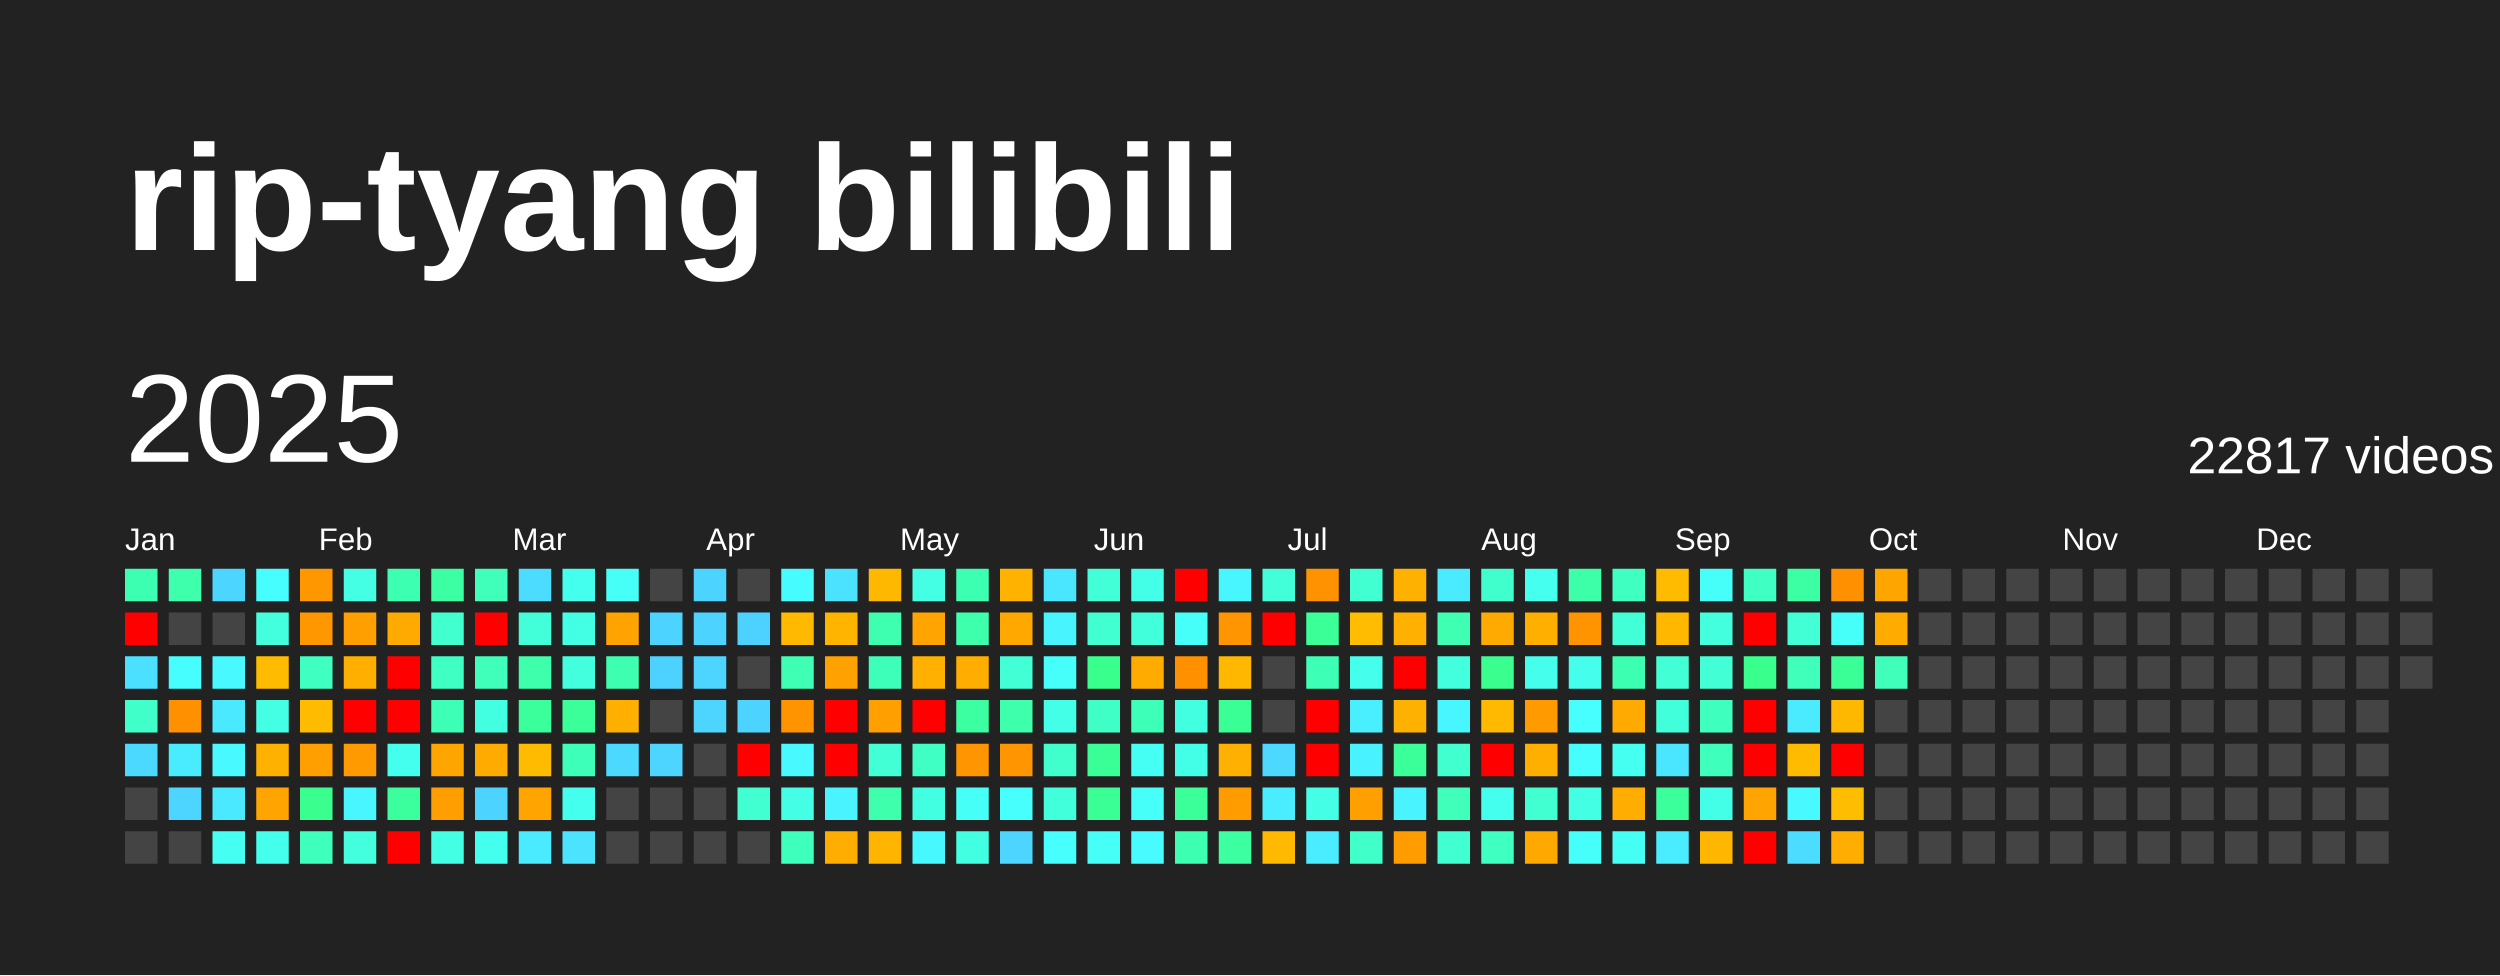
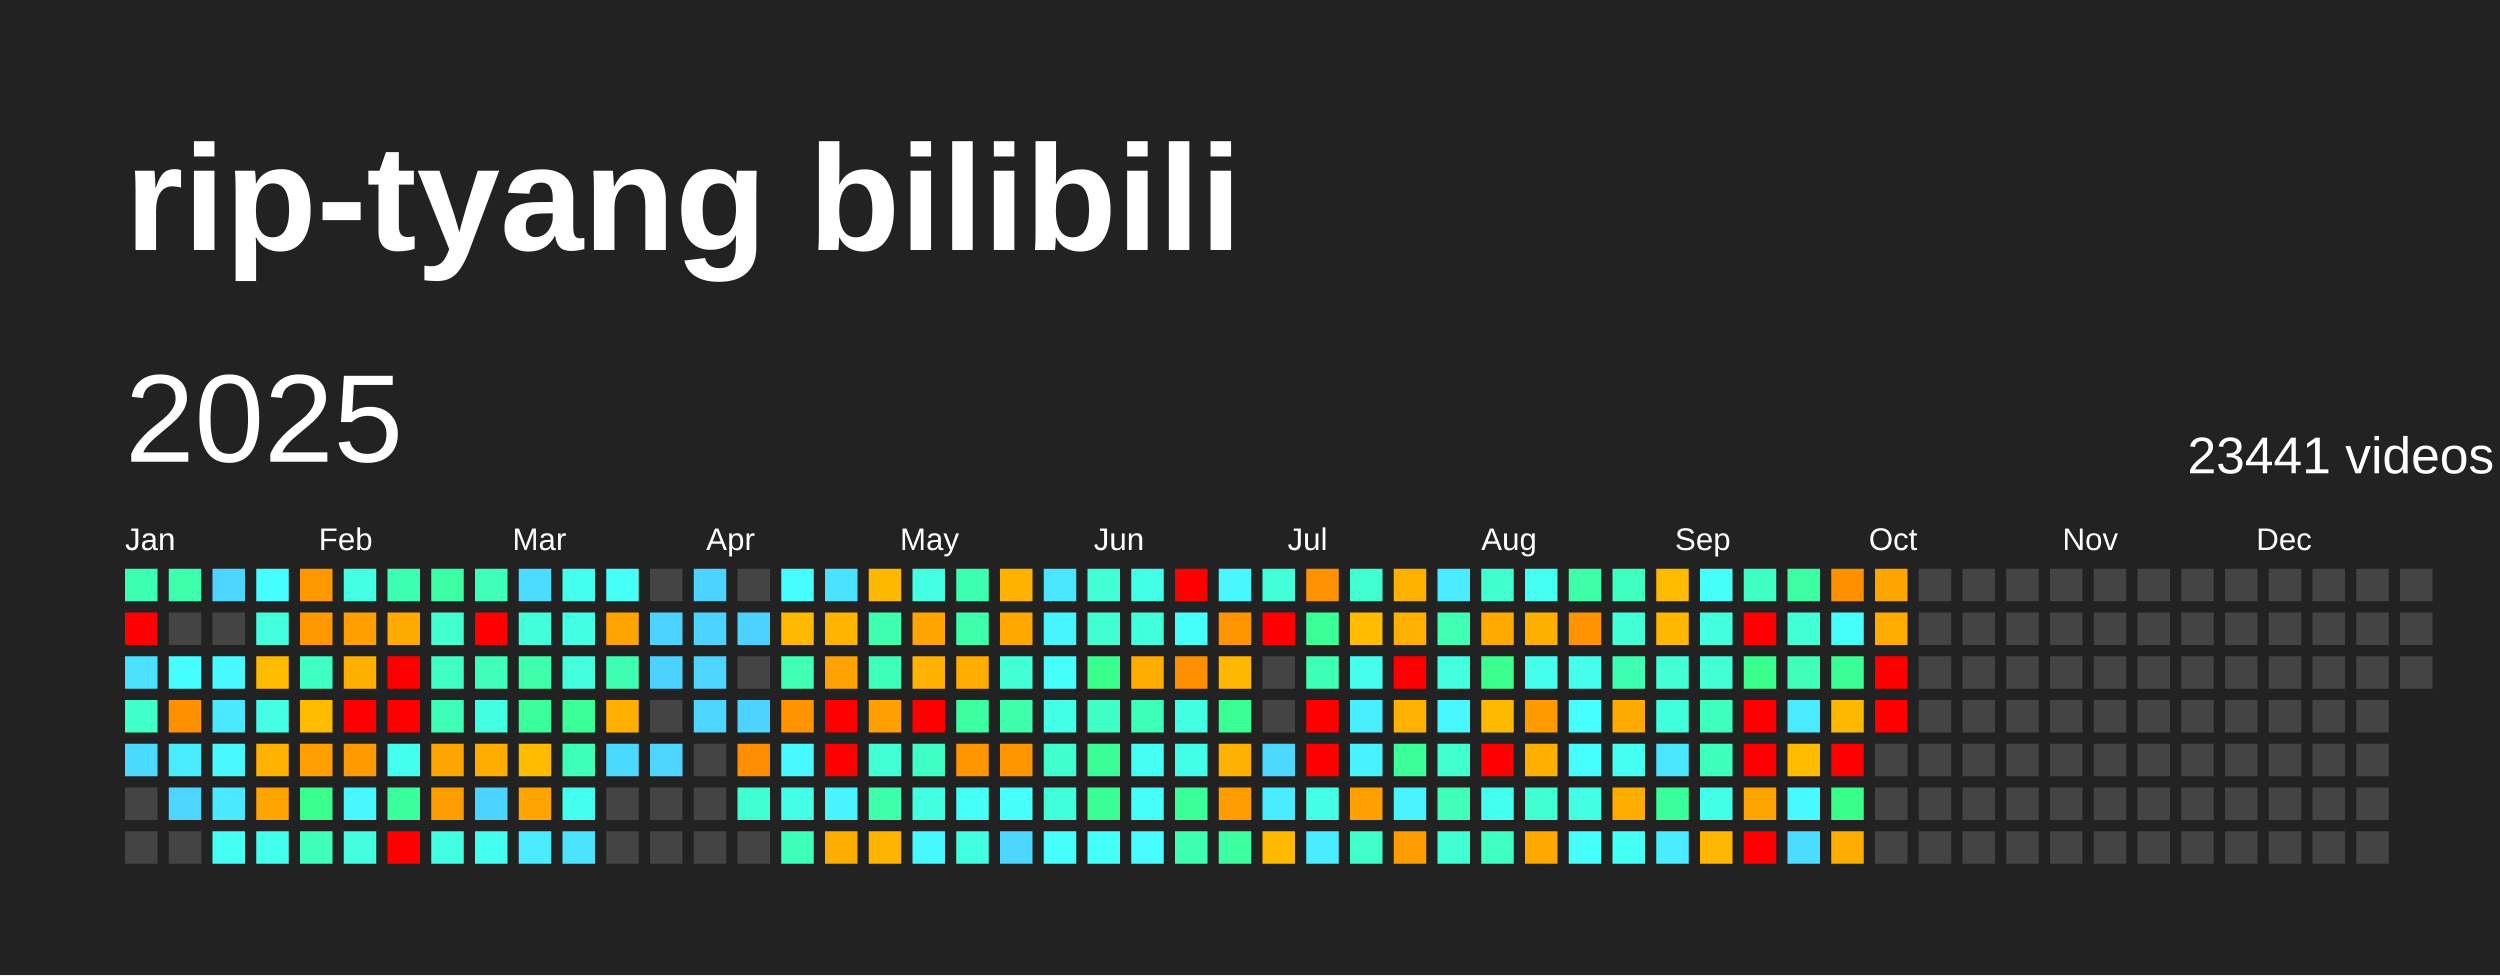
<svg xmlns="http://www.w3.org/2000/svg" baseProfile="full" height="78mm" version="1.1" viewBox="0,0,200,78" width="200mm">
  <defs />
  <rect fill="#222222" height="78" width="200" x="0" y="0" />
  <text fill="#FFFFFF" style="font-size:12px; font-family:Arial; font-weight:bold;" x="10" y="20">rip-tyang bilibili</text>
  <text dominant-baseline="hanging" fill="#FFFFFF" style="font-size:10.0px; font-family:Arial;" x="10" y="30">2025</text>
-   <text dominant-baseline="hanging" fill="#FFFFFF" style="font-size:4.125px; font-family:Arial;" x="175" y="35">22817 videos</text>
+   <text dominant-baseline="hanging" fill="#FFFFFF" style="font-size:4.125px; font-family:Arial;" x="175" y="35">23441 videos</text>
  <text fill="#FFFFFF" style="font-size:2.5px; font-family:Arial" x="10.0" y="44">Jan</text>
  <text fill="#FFFFFF" style="font-size:2.5px; font-family:Arial" x="25.5" y="44">Feb</text>
  <text fill="#FFFFFF" style="font-size:2.5px; font-family:Arial" x="41.0" y="44">Mar</text>
  <text fill="#FFFFFF" style="font-size:2.5px; font-family:Arial" x="56.5" y="44">Apr</text>
  <text fill="#FFFFFF" style="font-size:2.5px; font-family:Arial" x="72.0" y="44">May</text>
  <text fill="#FFFFFF" style="font-size:2.5px; font-family:Arial" x="87.5" y="44">Jun</text>
  <text fill="#FFFFFF" style="font-size:2.5px; font-family:Arial" x="103.0" y="44">Jul</text>
  <text fill="#FFFFFF" style="font-size:2.5px; font-family:Arial" x="118.5" y="44">Aug</text>
  <text fill="#FFFFFF" style="font-size:2.5px; font-family:Arial" x="134.0" y="44">Sep</text>
  <text fill="#FFFFFF" style="font-size:2.5px; font-family:Arial" x="149.5" y="44">Oct</text>
  <text fill="#FFFFFF" style="font-size:2.5px; font-family:Arial" x="165.0" y="44">Nov</text>
  <text fill="#FFFFFF" style="font-size:2.5px; font-family:Arial" x="180.5" y="44">Dec</text>
  <rect fill="#3dffb1" height="2.6" width="2.6" x="10.0" y="45.5" />
  <rect fill="red" height="2.6" width="2.6" x="10.0" y="49.0" />
  <rect fill="#4be0ff" height="2.6" width="2.6" x="10.0" y="52.5" />
  <rect fill="#40ffc8" height="2.6" width="2.6" x="10.0" y="56.0" />
  <rect fill="#4cd9ff" height="2.6" width="2.6" x="10.0" y="59.5" />
  <rect fill="#444444" height="2.6" width="2.6" x="10.0" y="63.0" />
  <rect fill="#444444" height="2.6" width="2.6" x="10.0" y="66.5" />
  <rect fill="#3dffac" height="2.6" width="2.6" x="13.5" y="45.5" />
  <rect fill="#444444" height="2.6" width="2.6" x="13.5" y="49.0" />
  <rect fill="#47feff" height="2.6" width="2.6" x="13.5" y="52.5" />
  <rect fill="#ff9000" height="2.6" width="2.6" x="13.5" y="56.0" />
  <rect fill="#49ecff" height="2.6" width="2.6" x="13.5" y="59.5" />
  <rect fill="#4dd5ff" height="2.6" width="2.6" x="13.5" y="63.0" />
  <rect fill="#444444" height="2.6" width="2.6" x="13.5" y="66.5" />
  <rect fill="#4cd6ff" height="2.6" width="2.6" x="17.0" y="45.5" />
  <rect fill="#444444" height="2.6" width="2.6" x="17.0" y="49.0" />
  <rect fill="#48f9ff" height="2.6" width="2.6" x="17.0" y="52.5" />
  <rect fill="#4ae9ff" height="2.6" width="2.6" x="17.0" y="56.0" />
  <rect fill="#48f9ff" height="2.6" width="2.6" x="17.0" y="59.5" />
  <rect fill="#4ae9ff" height="2.6" width="2.6" x="17.0" y="63.0" />
  <rect fill="#45fff2" height="2.6" width="2.6" x="17.0" y="66.5" />
  <rect fill="#47feff" height="2.6" width="2.6" x="20.5" y="45.5" />
  <rect fill="#43ffdd" height="2.6" width="2.6" x="20.5" y="49.0" />
  <rect fill="#ffbb00" height="2.6" width="2.6" x="20.5" y="52.5" />
  <rect fill="#44ffe4" height="2.6" width="2.6" x="20.5" y="56.0" />
  <rect fill="#ffb100" height="2.6" width="2.6" x="20.5" y="59.5" />
  <rect fill="#ffa400" height="2.6" width="2.6" x="20.5" y="63.0" />
  <rect fill="#44ffeb" height="2.6" width="2.6" x="20.5" y="66.5" />
  <rect fill="#ff9700" height="2.6" width="2.6" x="24.0" y="45.5" />
  <rect fill="#ff9700" height="2.6" width="2.6" x="24.0" y="49.0" />
  <rect fill="#3fffc1" height="2.6" width="2.6" x="24.0" y="52.5" />
  <rect fill="#ffbb00" height="2.6" width="2.6" x="24.0" y="56.0" />
  <rect fill="#ff9f00" height="2.6" width="2.6" x="24.0" y="59.5" />
  <rect fill="#3aff8f" height="2.6" width="2.6" x="24.0" y="63.0" />
  <rect fill="#3fffbc" height="2.6" width="2.6" x="24.0" y="66.5" />
  <rect fill="#44ffe4" height="2.6" width="2.6" x="27.5" y="45.5" />
  <rect fill="#ffa000" height="2.6" width="2.6" x="27.5" y="49.0" />
  <rect fill="#ffaf00" height="2.6" width="2.6" x="27.5" y="52.5" />
  <rect fill="red" height="2.6" width="2.6" x="27.5" y="56.0" />
  <rect fill="#ff9a00" height="2.6" width="2.6" x="27.5" y="59.5" />
  <rect fill="#48f6ff" height="2.6" width="2.6" x="27.5" y="63.0" />
  <rect fill="#43ffdd" height="2.6" width="2.6" x="27.5" y="66.5" />
  <rect fill="#3dffb1" height="2.6" width="2.6" x="31.0" y="45.5" />
  <rect fill="#ffaa00" height="2.6" width="2.6" x="31.0" y="49.0" />
  <rect fill="red" height="2.6" width="2.6" x="31.0" y="52.5" />
  <rect fill="red" height="2.6" width="2.6" x="31.0" y="56.0" />
  <rect fill="#45ffee" height="2.6" width="2.6" x="31.0" y="59.5" />
  <rect fill="#3bff9c" height="2.6" width="2.6" x="31.0" y="63.0" />
  <rect fill="red" height="2.6" width="2.6" x="31.0" y="66.5" />
  <rect fill="#3cffa3" height="2.6" width="2.6" x="34.5" y="45.5" />
  <rect fill="#41ffce" height="2.6" width="2.6" x="34.5" y="49.0" />
  <rect fill="#40ffc3" height="2.6" width="2.6" x="34.5" y="52.5" />
  <rect fill="#3effb6" height="2.6" width="2.6" x="34.5" y="56.0" />
  <rect fill="#ffa500" height="2.6" width="2.6" x="34.5" y="59.5" />
  <rect fill="#ff9e00" height="2.6" width="2.6" x="34.5" y="63.0" />
  <rect fill="#43ffe3" height="2.6" width="2.6" x="34.5" y="66.5" />
  <rect fill="#3fffbb" height="2.6" width="2.6" x="38.0" y="45.5" />
  <rect fill="red" height="2.6" width="2.6" x="38.0" y="49.0" />
  <rect fill="#3fffbb" height="2.6" width="2.6" x="38.0" y="52.5" />
  <rect fill="#43ffe1" height="2.6" width="2.6" x="38.0" y="56.0" />
  <rect fill="#ffab00" height="2.6" width="2.6" x="38.0" y="59.5" />
  <rect fill="#4dd3ff" height="2.6" width="2.6" x="38.0" y="63.0" />
  <rect fill="#45ffee" height="2.6" width="2.6" x="38.0" y="66.5" />
  <rect fill="#4cdcff" height="2.6" width="2.6" x="41.5" y="45.5" />
  <rect fill="#42ffd9" height="2.6" width="2.6" x="41.5" y="49.0" />
  <rect fill="#3dffac" height="2.6" width="2.6" x="41.5" y="52.5" />
  <rect fill="#3bff9b" height="2.6" width="2.6" x="41.5" y="56.0" />
  <rect fill="#ffbb00" height="2.6" width="2.6" x="41.5" y="59.5" />
  <rect fill="#ffa400" height="2.6" width="2.6" x="41.5" y="63.0" />
  <rect fill="#4aeaff" height="2.6" width="2.6" x="41.5" y="66.5" />
  <rect fill="#45ffee" height="2.6" width="2.6" x="45.0" y="45.5" />
  <rect fill="#43ffe3" height="2.6" width="2.6" x="45.0" y="49.0" />
  <rect fill="#43ffdd" height="2.6" width="2.6" x="45.0" y="52.5" />
  <rect fill="#3bff99" height="2.6" width="2.6" x="45.0" y="56.0" />
  <rect fill="#3effb9" height="2.6" width="2.6" x="45.0" y="59.5" />
  <rect fill="#45ffee" height="2.6" width="2.6" x="45.0" y="63.0" />
  <rect fill="#4be3ff" height="2.6" width="2.6" x="45.0" y="66.5" />
  <rect fill="#46fff6" height="2.6" width="2.6" x="48.5" y="45.5" />
  <rect fill="#ffa300" height="2.6" width="2.6" x="48.5" y="49.0" />
  <rect fill="#3dffaf" height="2.6" width="2.6" x="48.5" y="52.5" />
  <rect fill="#ffaf00" height="2.6" width="2.6" x="48.5" y="56.0" />
  <rect fill="#4cd9ff" height="2.6" width="2.6" x="48.5" y="59.5" />
  <rect fill="#444444" height="2.6" width="2.6" x="48.5" y="63.0" />
  <rect fill="#444444" height="2.6" width="2.6" x="48.5" y="66.5" />
  <rect fill="#444444" height="2.6" width="2.6" x="52.0" y="45.5" />
  <rect fill="#4dd3ff" height="2.6" width="2.6" x="52.0" y="49.0" />
  <rect fill="#4dd2ff" height="2.6" width="2.6" x="52.0" y="52.5" />
  <rect fill="#444444" height="2.6" width="2.6" x="52.0" y="56.0" />
  <rect fill="#4dd5ff" height="2.6" width="2.6" x="52.0" y="59.5" />
  <rect fill="#444444" height="2.6" width="2.6" x="52.0" y="63.0" />
  <rect fill="#444444" height="2.6" width="2.6" x="52.0" y="66.5" />
  <rect fill="#4dd3ff" height="2.6" width="2.6" x="55.5" y="45.5" />
  <rect fill="#4dd3ff" height="2.6" width="2.6" x="55.5" y="49.0" />
  <rect fill="#4dd5ff" height="2.6" width="2.6" x="55.5" y="52.5" />
  <rect fill="#4dd5ff" height="2.6" width="2.6" x="55.5" y="56.0" />
  <rect fill="#444444" height="2.6" width="2.6" x="55.5" y="59.5" />
  <rect fill="#444444" height="2.6" width="2.6" x="55.5" y="63.0" />
  <rect fill="#444444" height="2.6" width="2.6" x="55.5" y="66.5" />
  <rect fill="#444444" height="2.6" width="2.6" x="59.0" y="45.5" />
  <rect fill="#4dd2ff" height="2.6" width="2.6" x="59.0" y="49.0" />
  <rect fill="#444444" height="2.6" width="2.6" x="59.0" y="52.5" />
  <rect fill="#4dd3ff" height="2.6" width="2.6" x="59.0" y="56.0" />
-   <rect fill="red" height="2.6" width="2.6" x="59.0" y="59.5" />
+   <rect fill="#ff8f00" height="2.6" width="2.6" x="59.0" y="59.5" />
  <rect fill="#41ffd0" height="2.6" width="2.6" x="59.0" y="63.0" />
  <rect fill="#444444" height="2.6" width="2.6" x="59.0" y="66.5" />
  <rect fill="#47fcff" height="2.6" width="2.6" x="62.5" y="45.5" />
  <rect fill="#ffb900" height="2.6" width="2.6" x="62.5" y="49.0" />
  <rect fill="#3effb4" height="2.6" width="2.6" x="62.5" y="52.5" />
  <rect fill="#ff9400" height="2.6" width="2.6" x="62.5" y="56.0" />
  <rect fill="#48f9ff" height="2.6" width="2.6" x="62.5" y="59.5" />
  <rect fill="#44ffe6" height="2.6" width="2.6" x="62.5" y="63.0" />
  <rect fill="#3fffbc" height="2.6" width="2.6" x="62.5" y="66.5" />
  <rect fill="#4be2ff" height="2.6" width="2.6" x="66.0" y="45.5" />
  <rect fill="#ffb400" height="2.6" width="2.6" x="66.0" y="49.0" />
  <rect fill="#ffa100" height="2.6" width="2.6" x="66.0" y="52.5" />
  <rect fill="red" height="2.6" width="2.6" x="66.0" y="56.0" />
  <rect fill="red" height="2.6" width="2.6" x="66.0" y="59.5" />
  <rect fill="#49f3ff" height="2.6" width="2.6" x="66.0" y="63.0" />
  <rect fill="#ffad00" height="2.6" width="2.6" x="66.0" y="66.5" />
  <rect fill="#ffb800" height="2.6" width="2.6" x="69.5" y="45.5" />
  <rect fill="#3dffaf" height="2.6" width="2.6" x="69.5" y="49.0" />
  <rect fill="#3effb9" height="2.6" width="2.6" x="69.5" y="52.5" />
  <rect fill="#ffa000" height="2.6" width="2.6" x="69.5" y="56.0" />
  <rect fill="#42ffd5" height="2.6" width="2.6" x="69.5" y="59.5" />
  <rect fill="#3dffac" height="2.6" width="2.6" x="69.5" y="63.0" />
  <rect fill="#ffb500" height="2.6" width="2.6" x="69.5" y="66.5" />
  <rect fill="#44ffe4" height="2.6" width="2.6" x="73.0" y="45.5" />
  <rect fill="#ffa400" height="2.6" width="2.6" x="73.0" y="49.0" />
  <rect fill="#ffb000" height="2.6" width="2.6" x="73.0" y="52.5" />
  <rect fill="red" height="2.6" width="2.6" x="73.0" y="56.0" />
  <rect fill="#40ffc5" height="2.6" width="2.6" x="73.0" y="59.5" />
  <rect fill="#43ffe1" height="2.6" width="2.6" x="73.0" y="63.0" />
  <rect fill="#48f8ff" height="2.6" width="2.6" x="73.0" y="66.5" />
  <rect fill="#3dffb1" height="2.6" width="2.6" x="76.5" y="45.5" />
  <rect fill="#3dffac" height="2.6" width="2.6" x="76.5" y="49.0" />
  <rect fill="#ffae00" height="2.6" width="2.6" x="76.5" y="52.5" />
  <rect fill="#3bffa0" height="2.6" width="2.6" x="76.5" y="56.0" />
  <rect fill="#ff9500" height="2.6" width="2.6" x="76.5" y="59.5" />
  <rect fill="#46fff7" height="2.6" width="2.6" x="76.5" y="63.0" />
  <rect fill="#43ffe1" height="2.6" width="2.6" x="76.5" y="66.5" />
  <rect fill="#ffb200" height="2.6" width="2.6" x="80.0" y="45.5" />
  <rect fill="#ffa900" height="2.6" width="2.6" x="80.0" y="49.0" />
  <rect fill="#42ffd5" height="2.6" width="2.6" x="80.0" y="52.5" />
  <rect fill="#3dffac" height="2.6" width="2.6" x="80.0" y="56.0" />
  <rect fill="#ff9500" height="2.6" width="2.6" x="80.0" y="59.5" />
  <rect fill="#47fffc" height="2.6" width="2.6" x="80.0" y="63.0" />
  <rect fill="#4dd5ff" height="2.6" width="2.6" x="80.0" y="66.5" />
  <rect fill="#4ae5ff" height="2.6" width="2.6" x="83.5" y="45.5" />
  <rect fill="#48f5ff" height="2.6" width="2.6" x="83.5" y="49.0" />
  <rect fill="#46fffa" height="2.6" width="2.6" x="83.5" y="52.5" />
  <rect fill="#44ffe8" height="2.6" width="2.6" x="83.5" y="56.0" />
  <rect fill="#41ffcd" height="2.6" width="2.6" x="83.5" y="59.5" />
  <rect fill="#42ffdb" height="2.6" width="2.6" x="83.5" y="63.0" />
  <rect fill="#47fffc" height="2.6" width="2.6" x="83.5" y="66.5" />
  <rect fill="#42ffd8" height="2.6" width="2.6" x="87.0" y="45.5" />
  <rect fill="#41ffd1" height="2.6" width="2.6" x="87.0" y="49.0" />
  <rect fill="#39ff8d" height="2.6" width="2.6" x="87.0" y="52.5" />
  <rect fill="#40ffc6" height="2.6" width="2.6" x="87.0" y="56.0" />
  <rect fill="#3aff96" height="2.6" width="2.6" x="87.0" y="59.5" />
  <rect fill="#3aff94" height="2.6" width="2.6" x="87.0" y="63.0" />
  <rect fill="#46fff7" height="2.6" width="2.6" x="87.0" y="66.5" />
  <rect fill="#44ffe8" height="2.6" width="2.6" x="90.5" y="45.5" />
  <rect fill="#42ffdb" height="2.6" width="2.6" x="90.5" y="49.0" />
  <rect fill="#ffab00" height="2.6" width="2.6" x="90.5" y="52.5" />
  <rect fill="#3effb7" height="2.6" width="2.6" x="90.5" y="56.0" />
  <rect fill="#46fff4" height="2.6" width="2.6" x="90.5" y="59.5" />
  <rect fill="#46fff9" height="2.6" width="2.6" x="90.5" y="63.0" />
  <rect fill="#48fbff" height="2.6" width="2.6" x="90.5" y="66.5" />
  <rect fill="red" height="2.6" width="2.6" x="94.0" y="45.5" />
  <rect fill="#46fff9" height="2.6" width="2.6" x="94.0" y="49.0" />
  <rect fill="#ff9000" height="2.6" width="2.6" x="94.0" y="52.5" />
  <rect fill="#43ffe1" height="2.6" width="2.6" x="94.0" y="56.0" />
  <rect fill="#44ffe8" height="2.6" width="2.6" x="94.0" y="59.5" />
  <rect fill="#3bff99" height="2.6" width="2.6" x="94.0" y="63.0" />
  <rect fill="#3dffb1" height="2.6" width="2.6" x="94.0" y="66.5" />
  <rect fill="#48f6ff" height="2.6" width="2.6" x="97.5" y="45.5" />
  <rect fill="#ff9500" height="2.6" width="2.6" x="97.5" y="49.0" />
  <rect fill="#ffb700" height="2.6" width="2.6" x="97.5" y="52.5" />
  <rect fill="#3aff94" height="2.6" width="2.6" x="97.5" y="56.0" />
  <rect fill="#ffb000" height="2.6" width="2.6" x="97.5" y="59.5" />
  <rect fill="#ff9c00" height="2.6" width="2.6" x="97.5" y="63.0" />
  <rect fill="#3cffa2" height="2.6" width="2.6" x="97.5" y="66.5" />
  <rect fill="#42ffd9" height="2.6" width="2.6" x="101.0" y="45.5" />
  <rect fill="red" height="2.6" width="2.6" x="101.0" y="49.0" />
  <rect fill="#444444" height="2.6" width="2.6" x="101.0" y="52.5" />
  <rect fill="#444444" height="2.6" width="2.6" x="101.0" y="56.0" />
  <rect fill="#4cd8ff" height="2.6" width="2.6" x="101.0" y="59.5" />
  <rect fill="#49edff" height="2.6" width="2.6" x="101.0" y="63.0" />
  <rect fill="#ffba00" height="2.6" width="2.6" x="101.0" y="66.5" />
  <rect fill="#ff9200" height="2.6" width="2.6" x="104.5" y="45.5" />
  <rect fill="#3bff97" height="2.6" width="2.6" x="104.5" y="49.0" />
  <rect fill="#3effb6" height="2.6" width="2.6" x="104.5" y="52.5" />
  <rect fill="red" height="2.6" width="2.6" x="104.5" y="56.0" />
  <rect fill="red" height="2.6" width="2.6" x="104.5" y="59.5" />
  <rect fill="#44ffe6" height="2.6" width="2.6" x="104.5" y="63.0" />
  <rect fill="#49edff" height="2.6" width="2.6" x="104.5" y="66.5" />
  <rect fill="#41ffd0" height="2.6" width="2.6" x="108.0" y="45.5" />
  <rect fill="#ffbc00" height="2.6" width="2.6" x="108.0" y="49.0" />
  <rect fill="#45ffec" height="2.6" width="2.6" x="108.0" y="52.5" />
  <rect fill="#49efff" height="2.6" width="2.6" x="108.0" y="56.0" />
  <rect fill="#49f2ff" height="2.6" width="2.6" x="108.0" y="59.5" />
  <rect fill="#ffa000" height="2.6" width="2.6" x="108.0" y="63.0" />
  <rect fill="#40ffc8" height="2.6" width="2.6" x="108.0" y="66.5" />
  <rect fill="#ffb100" height="2.6" width="2.6" x="111.5" y="45.5" />
  <rect fill="#ffb000" height="2.6" width="2.6" x="111.5" y="49.0" />
  <rect fill="red" height="2.6" width="2.6" x="111.5" y="52.5" />
  <rect fill="#ffb100" height="2.6" width="2.6" x="111.5" y="56.0" />
  <rect fill="#3bff99" height="2.6" width="2.6" x="111.5" y="59.5" />
  <rect fill="#49f3ff" height="2.6" width="2.6" x="111.5" y="63.0" />
  <rect fill="#ff9c00" height="2.6" width="2.6" x="111.5" y="66.5" />
  <rect fill="#4aeaff" height="2.6" width="2.6" x="115.0" y="45.5" />
  <rect fill="#3effb2" height="2.6" width="2.6" x="115.0" y="49.0" />
  <rect fill="#43ffde" height="2.6" width="2.6" x="115.0" y="52.5" />
  <rect fill="#48f6ff" height="2.6" width="2.6" x="115.0" y="56.0" />
  <rect fill="#41ffce" height="2.6" width="2.6" x="115.0" y="59.5" />
  <rect fill="#3fffbb" height="2.6" width="2.6" x="115.0" y="63.0" />
  <rect fill="#41ffd0" height="2.6" width="2.6" x="115.0" y="66.5" />
  <rect fill="#41ffcd" height="2.6" width="2.6" x="118.5" y="45.5" />
  <rect fill="#ffaa00" height="2.6" width="2.6" x="118.5" y="49.0" />
  <rect fill="#3aff8f" height="2.6" width="2.6" x="118.5" y="52.5" />
  <rect fill="#ffb900" height="2.6" width="2.6" x="118.5" y="56.0" />
  <rect fill="red" height="2.6" width="2.6" x="118.5" y="59.5" />
  <rect fill="#45ffee" height="2.6" width="2.6" x="118.5" y="63.0" />
  <rect fill="#3fffc1" height="2.6" width="2.6" x="118.5" y="66.5" />
  <rect fill="#45ffef" height="2.6" width="2.6" x="122.0" y="45.5" />
  <rect fill="#ffaf00" height="2.6" width="2.6" x="122.0" y="49.0" />
  <rect fill="#45ffec" height="2.6" width="2.6" x="122.0" y="52.5" />
  <rect fill="#ff9a00" height="2.6" width="2.6" x="122.0" y="56.0" />
  <rect fill="#ffaf00" height="2.6" width="2.6" x="122.0" y="59.5" />
  <rect fill="#41ffd1" height="2.6" width="2.6" x="122.0" y="63.0" />
  <rect fill="#ffa800" height="2.6" width="2.6" x="122.0" y="66.5" />
  <rect fill="#3cffa7" height="2.6" width="2.6" x="125.5" y="45.5" />
  <rect fill="#ff9300" height="2.6" width="2.6" x="125.5" y="49.0" />
  <rect fill="#45ffec" height="2.6" width="2.6" x="125.5" y="52.5" />
  <rect fill="#47ffff" height="2.6" width="2.6" x="125.5" y="56.0" />
  <rect fill="#47feff" height="2.6" width="2.6" x="125.5" y="59.5" />
  <rect fill="#43ffe3" height="2.6" width="2.6" x="125.5" y="63.0" />
  <rect fill="#46fffa" height="2.6" width="2.6" x="125.5" y="66.5" />
  <rect fill="#3fffc1" height="2.6" width="2.6" x="129.0" y="45.5" />
  <rect fill="#42ffd8" height="2.6" width="2.6" x="129.0" y="49.0" />
  <rect fill="#3dffb1" height="2.6" width="2.6" x="129.0" y="52.5" />
  <rect fill="#ffaa00" height="2.6" width="2.6" x="129.0" y="56.0" />
  <rect fill="#45fff1" height="2.6" width="2.6" x="129.0" y="59.5" />
  <rect fill="#ffad00" height="2.6" width="2.6" x="129.0" y="63.0" />
  <rect fill="#46fff4" height="2.6" width="2.6" x="129.0" y="66.5" />
  <rect fill="#ffbb00" height="2.6" width="2.6" x="132.5" y="45.5" />
  <rect fill="#ffb700" height="2.6" width="2.6" x="132.5" y="49.0" />
  <rect fill="#42ffd5" height="2.6" width="2.6" x="132.5" y="52.5" />
  <rect fill="#42ffdb" height="2.6" width="2.6" x="132.5" y="56.0" />
  <rect fill="#4ae5ff" height="2.6" width="2.6" x="132.5" y="59.5" />
  <rect fill="#3bff9b" height="2.6" width="2.6" x="132.5" y="63.0" />
  <rect fill="#49edff" height="2.6" width="2.6" x="132.5" y="66.5" />
  <rect fill="#46fff9" height="2.6" width="2.6" x="136.0" y="45.5" />
  <rect fill="#43ffdd" height="2.6" width="2.6" x="136.0" y="49.0" />
  <rect fill="#42ffd5" height="2.6" width="2.6" x="136.0" y="52.5" />
  <rect fill="#3fffbe" height="2.6" width="2.6" x="136.0" y="56.0" />
  <rect fill="#3fffbc" height="2.6" width="2.6" x="136.0" y="59.5" />
  <rect fill="#44ffe8" height="2.6" width="2.6" x="136.0" y="63.0" />
  <rect fill="#ffb600" height="2.6" width="2.6" x="136.0" y="66.5" />
  <rect fill="#40ffc3" height="2.6" width="2.6" x="139.5" y="45.5" />
  <rect fill="red" height="2.6" width="2.6" x="139.5" y="49.0" />
  <rect fill="#39ff8d" height="2.6" width="2.6" x="139.5" y="52.5" />
  <rect fill="red" height="2.6" width="2.6" x="139.5" y="56.0" />
  <rect fill="red" height="2.6" width="2.6" x="139.5" y="59.5" />
  <rect fill="#ffa400" height="2.6" width="2.6" x="139.5" y="63.0" />
  <rect fill="red" height="2.6" width="2.6" x="139.5" y="66.5" />
  <rect fill="#3cffa3" height="2.6" width="2.6" x="143.0" y="45.5" />
  <rect fill="#42ffd6" height="2.6" width="2.6" x="143.0" y="49.0" />
  <rect fill="#3fffbb" height="2.6" width="2.6" x="143.0" y="52.5" />
  <rect fill="#4aeaff" height="2.6" width="2.6" x="143.0" y="56.0" />
  <rect fill="#ffbb00" height="2.6" width="2.6" x="143.0" y="59.5" />
  <rect fill="#48f9ff" height="2.6" width="2.6" x="143.0" y="63.0" />
  <rect fill="#4cdcff" height="2.6" width="2.6" x="143.0" y="66.5" />
  <rect fill="#ff9000" height="2.6" width="2.6" x="146.5" y="45.5" />
  <rect fill="#46fff9" height="2.6" width="2.6" x="146.5" y="49.0" />
  <rect fill="#3aff96" height="2.6" width="2.6" x="146.5" y="52.5" />
  <rect fill="#ffb800" height="2.6" width="2.6" x="146.5" y="56.0" />
  <rect fill="red" height="2.6" width="2.6" x="146.5" y="59.5" />
-   <rect fill="#ffbd00" height="2.6" width="2.6" x="146.5" y="63.0" />
+   <rect fill="#39ff8a" height="2.6" width="2.6" x="146.5" y="63.0" />
  <rect fill="#ffad00" height="2.6" width="2.6" x="146.5" y="66.5" />
  <rect fill="#ffa500" height="2.6" width="2.6" x="150.0" y="45.5" />
  <rect fill="#ffab00" height="2.6" width="2.6" x="150.0" y="49.0" />
-   <rect fill="#3fffbb" height="2.6" width="2.6" x="150.0" y="52.5" />
-   <rect fill="#444444" height="2.6" width="2.6" x="150.0" y="56.0" />
+   <rect fill="red" height="2.6" width="2.6" x="150.0" y="52.5" />
+   <rect fill="red" height="2.6" width="2.6" x="150.0" y="56.0" />
  <rect fill="#444444" height="2.6" width="2.6" x="150.0" y="59.5" />
  <rect fill="#444444" height="2.6" width="2.6" x="150.0" y="63.0" />
  <rect fill="#444444" height="2.6" width="2.6" x="150.0" y="66.5" />
  <rect fill="#444444" height="2.6" width="2.6" x="153.5" y="45.5" />
  <rect fill="#444444" height="2.6" width="2.6" x="153.5" y="49.0" />
  <rect fill="#444444" height="2.6" width="2.6" x="153.5" y="52.5" />
  <rect fill="#444444" height="2.6" width="2.6" x="153.5" y="56.0" />
  <rect fill="#444444" height="2.6" width="2.6" x="153.5" y="59.5" />
  <rect fill="#444444" height="2.6" width="2.6" x="153.5" y="63.0" />
  <rect fill="#444444" height="2.6" width="2.6" x="153.5" y="66.5" />
  <rect fill="#444444" height="2.6" width="2.6" x="157.0" y="45.5" />
  <rect fill="#444444" height="2.6" width="2.6" x="157.0" y="49.0" />
  <rect fill="#444444" height="2.6" width="2.6" x="157.0" y="52.5" />
  <rect fill="#444444" height="2.6" width="2.6" x="157.0" y="56.0" />
  <rect fill="#444444" height="2.6" width="2.6" x="157.0" y="59.5" />
  <rect fill="#444444" height="2.6" width="2.6" x="157.0" y="63.0" />
  <rect fill="#444444" height="2.6" width="2.6" x="157.0" y="66.5" />
  <rect fill="#444444" height="2.6" width="2.6" x="160.5" y="45.5" />
  <rect fill="#444444" height="2.6" width="2.6" x="160.5" y="49.0" />
  <rect fill="#444444" height="2.6" width="2.6" x="160.5" y="52.5" />
  <rect fill="#444444" height="2.6" width="2.6" x="160.5" y="56.0" />
  <rect fill="#444444" height="2.6" width="2.6" x="160.5" y="59.5" />
  <rect fill="#444444" height="2.6" width="2.6" x="160.5" y="63.0" />
  <rect fill="#444444" height="2.6" width="2.6" x="160.5" y="66.5" />
  <rect fill="#444444" height="2.6" width="2.6" x="164.0" y="45.5" />
  <rect fill="#444444" height="2.6" width="2.6" x="164.0" y="49.0" />
  <rect fill="#444444" height="2.6" width="2.6" x="164.0" y="52.5" />
  <rect fill="#444444" height="2.6" width="2.6" x="164.0" y="56.0" />
  <rect fill="#444444" height="2.6" width="2.6" x="164.0" y="59.5" />
  <rect fill="#444444" height="2.6" width="2.6" x="164.0" y="63.0" />
  <rect fill="#444444" height="2.6" width="2.6" x="164.0" y="66.5" />
  <rect fill="#444444" height="2.6" width="2.6" x="167.5" y="45.5" />
  <rect fill="#444444" height="2.6" width="2.6" x="167.5" y="49.0" />
  <rect fill="#444444" height="2.6" width="2.6" x="167.5" y="52.5" />
  <rect fill="#444444" height="2.6" width="2.6" x="167.5" y="56.0" />
  <rect fill="#444444" height="2.6" width="2.6" x="167.5" y="59.5" />
  <rect fill="#444444" height="2.6" width="2.6" x="167.5" y="63.0" />
  <rect fill="#444444" height="2.6" width="2.6" x="167.5" y="66.5" />
  <rect fill="#444444" height="2.6" width="2.6" x="171.0" y="45.5" />
  <rect fill="#444444" height="2.6" width="2.6" x="171.0" y="49.0" />
  <rect fill="#444444" height="2.6" width="2.6" x="171.0" y="52.5" />
  <rect fill="#444444" height="2.6" width="2.6" x="171.0" y="56.0" />
  <rect fill="#444444" height="2.6" width="2.6" x="171.0" y="59.5" />
  <rect fill="#444444" height="2.6" width="2.6" x="171.0" y="63.0" />
  <rect fill="#444444" height="2.6" width="2.6" x="171.0" y="66.5" />
  <rect fill="#444444" height="2.6" width="2.6" x="174.5" y="45.5" />
  <rect fill="#444444" height="2.6" width="2.6" x="174.5" y="49.0" />
  <rect fill="#444444" height="2.6" width="2.6" x="174.5" y="52.5" />
  <rect fill="#444444" height="2.6" width="2.6" x="174.5" y="56.0" />
  <rect fill="#444444" height="2.6" width="2.6" x="174.5" y="59.5" />
  <rect fill="#444444" height="2.6" width="2.6" x="174.5" y="63.0" />
  <rect fill="#444444" height="2.6" width="2.6" x="174.5" y="66.5" />
  <rect fill="#444444" height="2.6" width="2.6" x="178.0" y="45.5" />
  <rect fill="#444444" height="2.6" width="2.6" x="178.0" y="49.0" />
  <rect fill="#444444" height="2.6" width="2.6" x="178.0" y="52.5" />
  <rect fill="#444444" height="2.6" width="2.6" x="178.0" y="56.0" />
  <rect fill="#444444" height="2.6" width="2.6" x="178.0" y="59.5" />
  <rect fill="#444444" height="2.6" width="2.6" x="178.0" y="63.0" />
  <rect fill="#444444" height="2.6" width="2.6" x="178.0" y="66.5" />
  <rect fill="#444444" height="2.6" width="2.6" x="181.5" y="45.5" />
  <rect fill="#444444" height="2.6" width="2.6" x="181.5" y="49.0" />
  <rect fill="#444444" height="2.6" width="2.6" x="181.5" y="52.5" />
  <rect fill="#444444" height="2.6" width="2.6" x="181.5" y="56.0" />
  <rect fill="#444444" height="2.6" width="2.6" x="181.5" y="59.5" />
  <rect fill="#444444" height="2.6" width="2.6" x="181.5" y="63.0" />
  <rect fill="#444444" height="2.6" width="2.6" x="181.5" y="66.5" />
  <rect fill="#444444" height="2.6" width="2.6" x="185.0" y="45.5" />
  <rect fill="#444444" height="2.6" width="2.6" x="185.0" y="49.0" />
  <rect fill="#444444" height="2.6" width="2.6" x="185.0" y="52.5" />
  <rect fill="#444444" height="2.6" width="2.6" x="185.0" y="56.0" />
  <rect fill="#444444" height="2.6" width="2.6" x="185.0" y="59.5" />
  <rect fill="#444444" height="2.6" width="2.6" x="185.0" y="63.0" />
  <rect fill="#444444" height="2.6" width="2.6" x="185.0" y="66.5" />
  <rect fill="#444444" height="2.6" width="2.6" x="188.5" y="45.5" />
  <rect fill="#444444" height="2.6" width="2.6" x="188.5" y="49.0" />
  <rect fill="#444444" height="2.6" width="2.6" x="188.5" y="52.5" />
  <rect fill="#444444" height="2.6" width="2.6" x="188.5" y="56.0" />
  <rect fill="#444444" height="2.6" width="2.6" x="188.5" y="59.5" />
  <rect fill="#444444" height="2.6" width="2.6" x="188.5" y="63.0" />
  <rect fill="#444444" height="2.6" width="2.6" x="188.5" y="66.5" />
  <rect fill="#444444" height="2.6" width="2.6" x="192.0" y="45.5" />
  <rect fill="#444444" height="2.6" width="2.6" x="192.0" y="49.0" />
  <rect fill="#444444" height="2.6" width="2.6" x="192.0" y="52.5" />
</svg>
